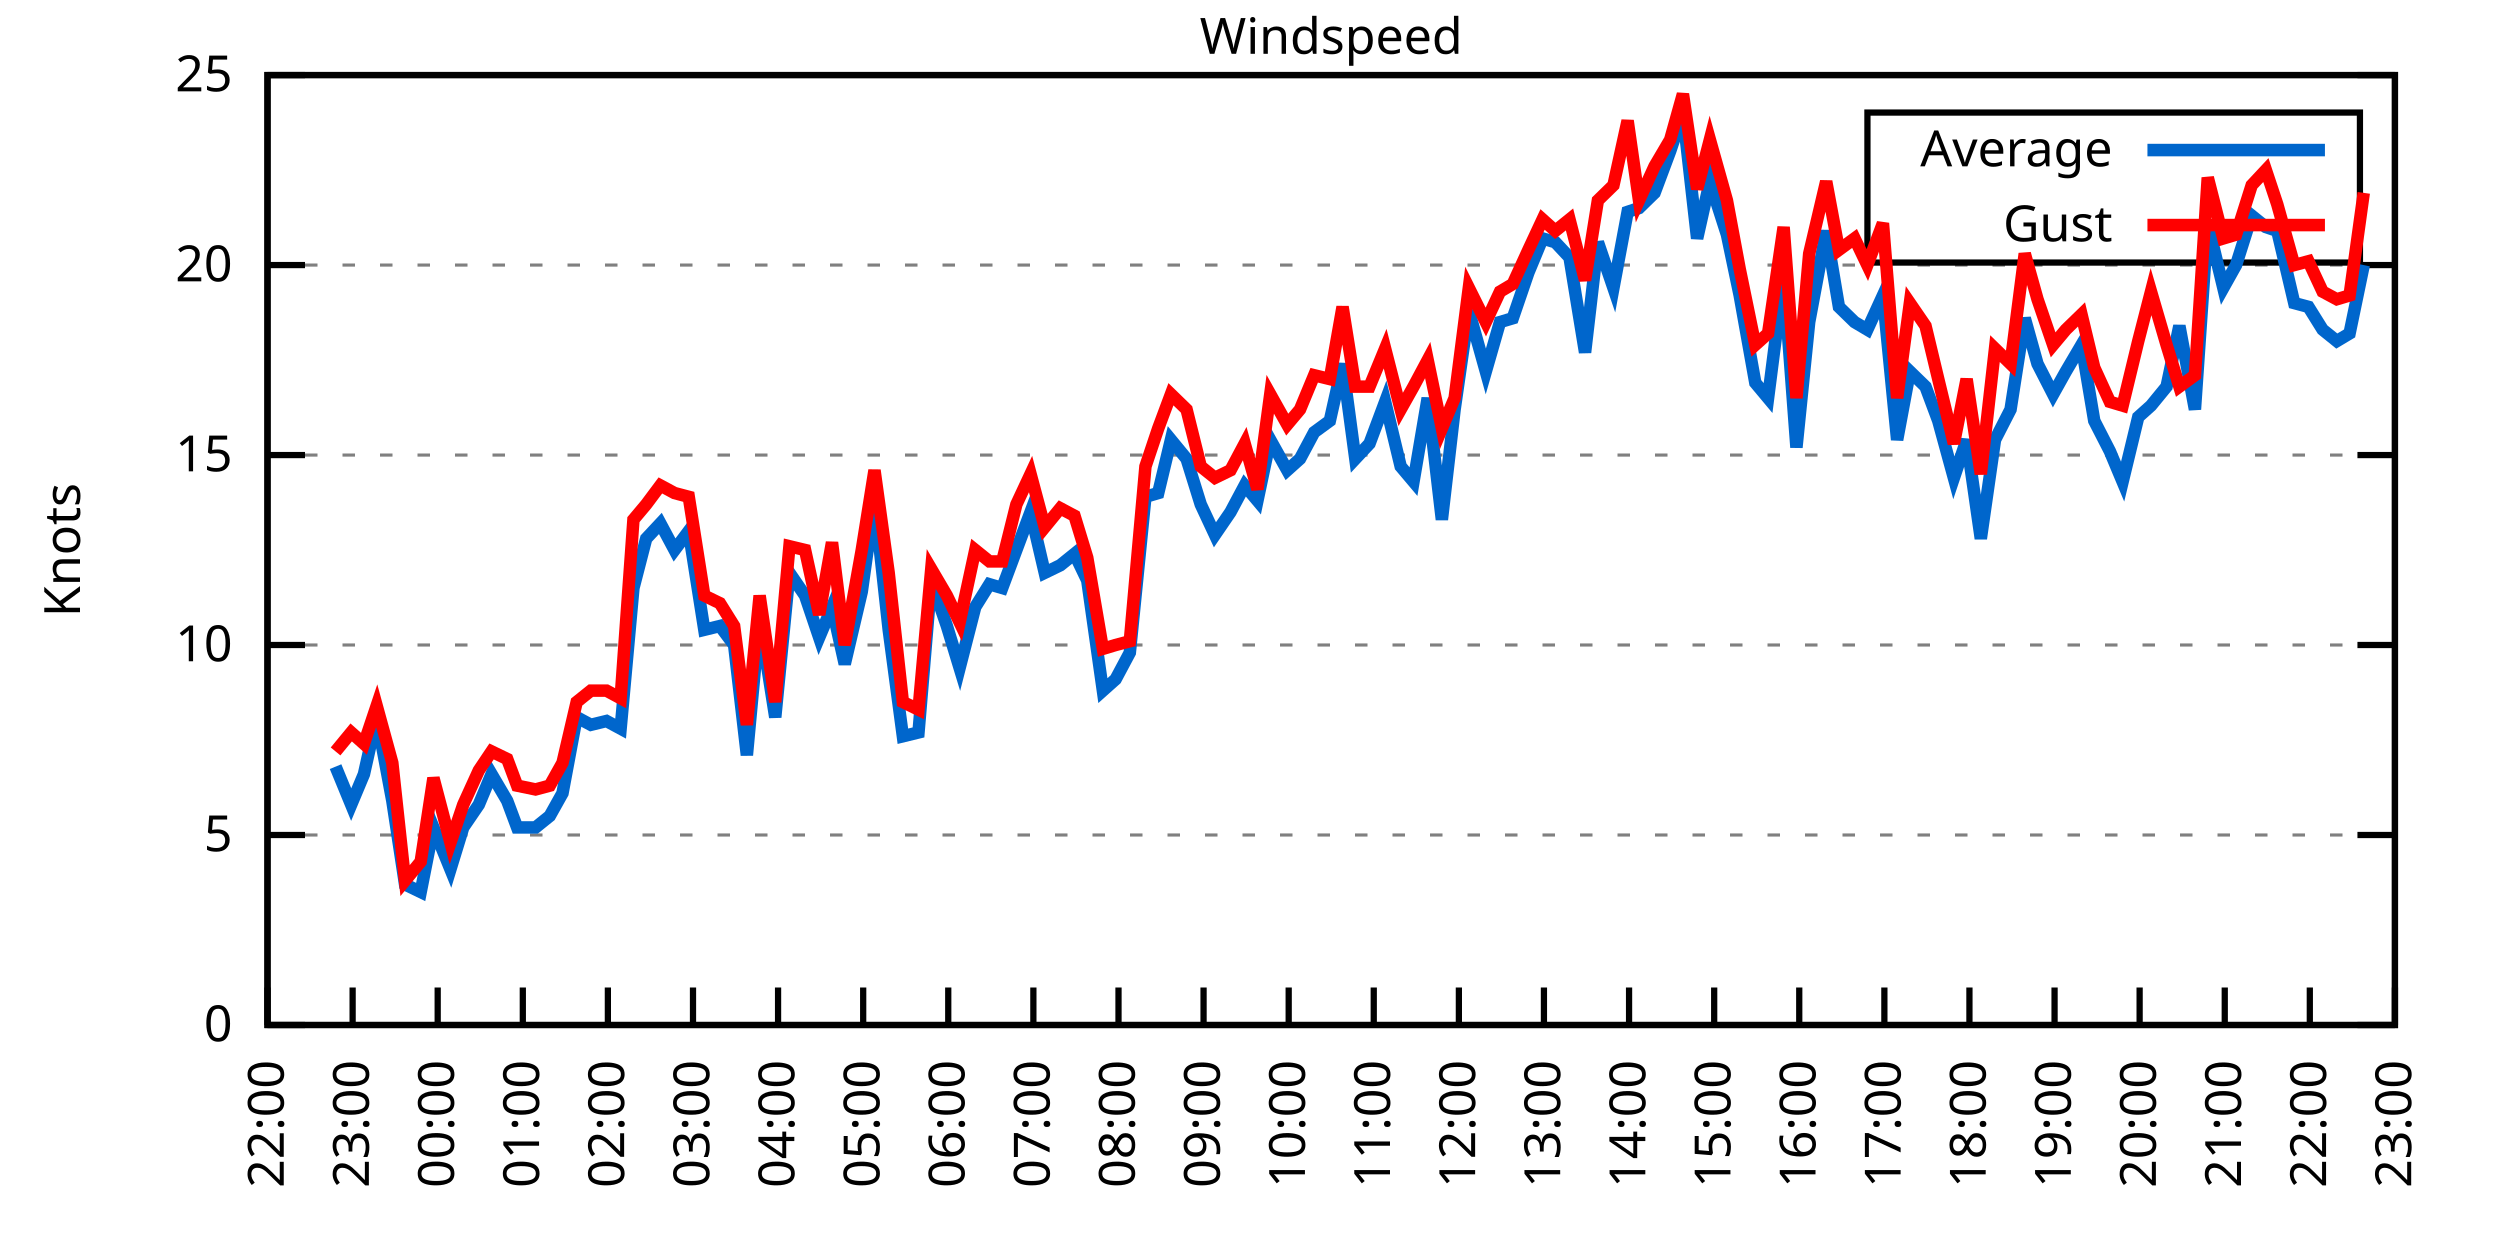
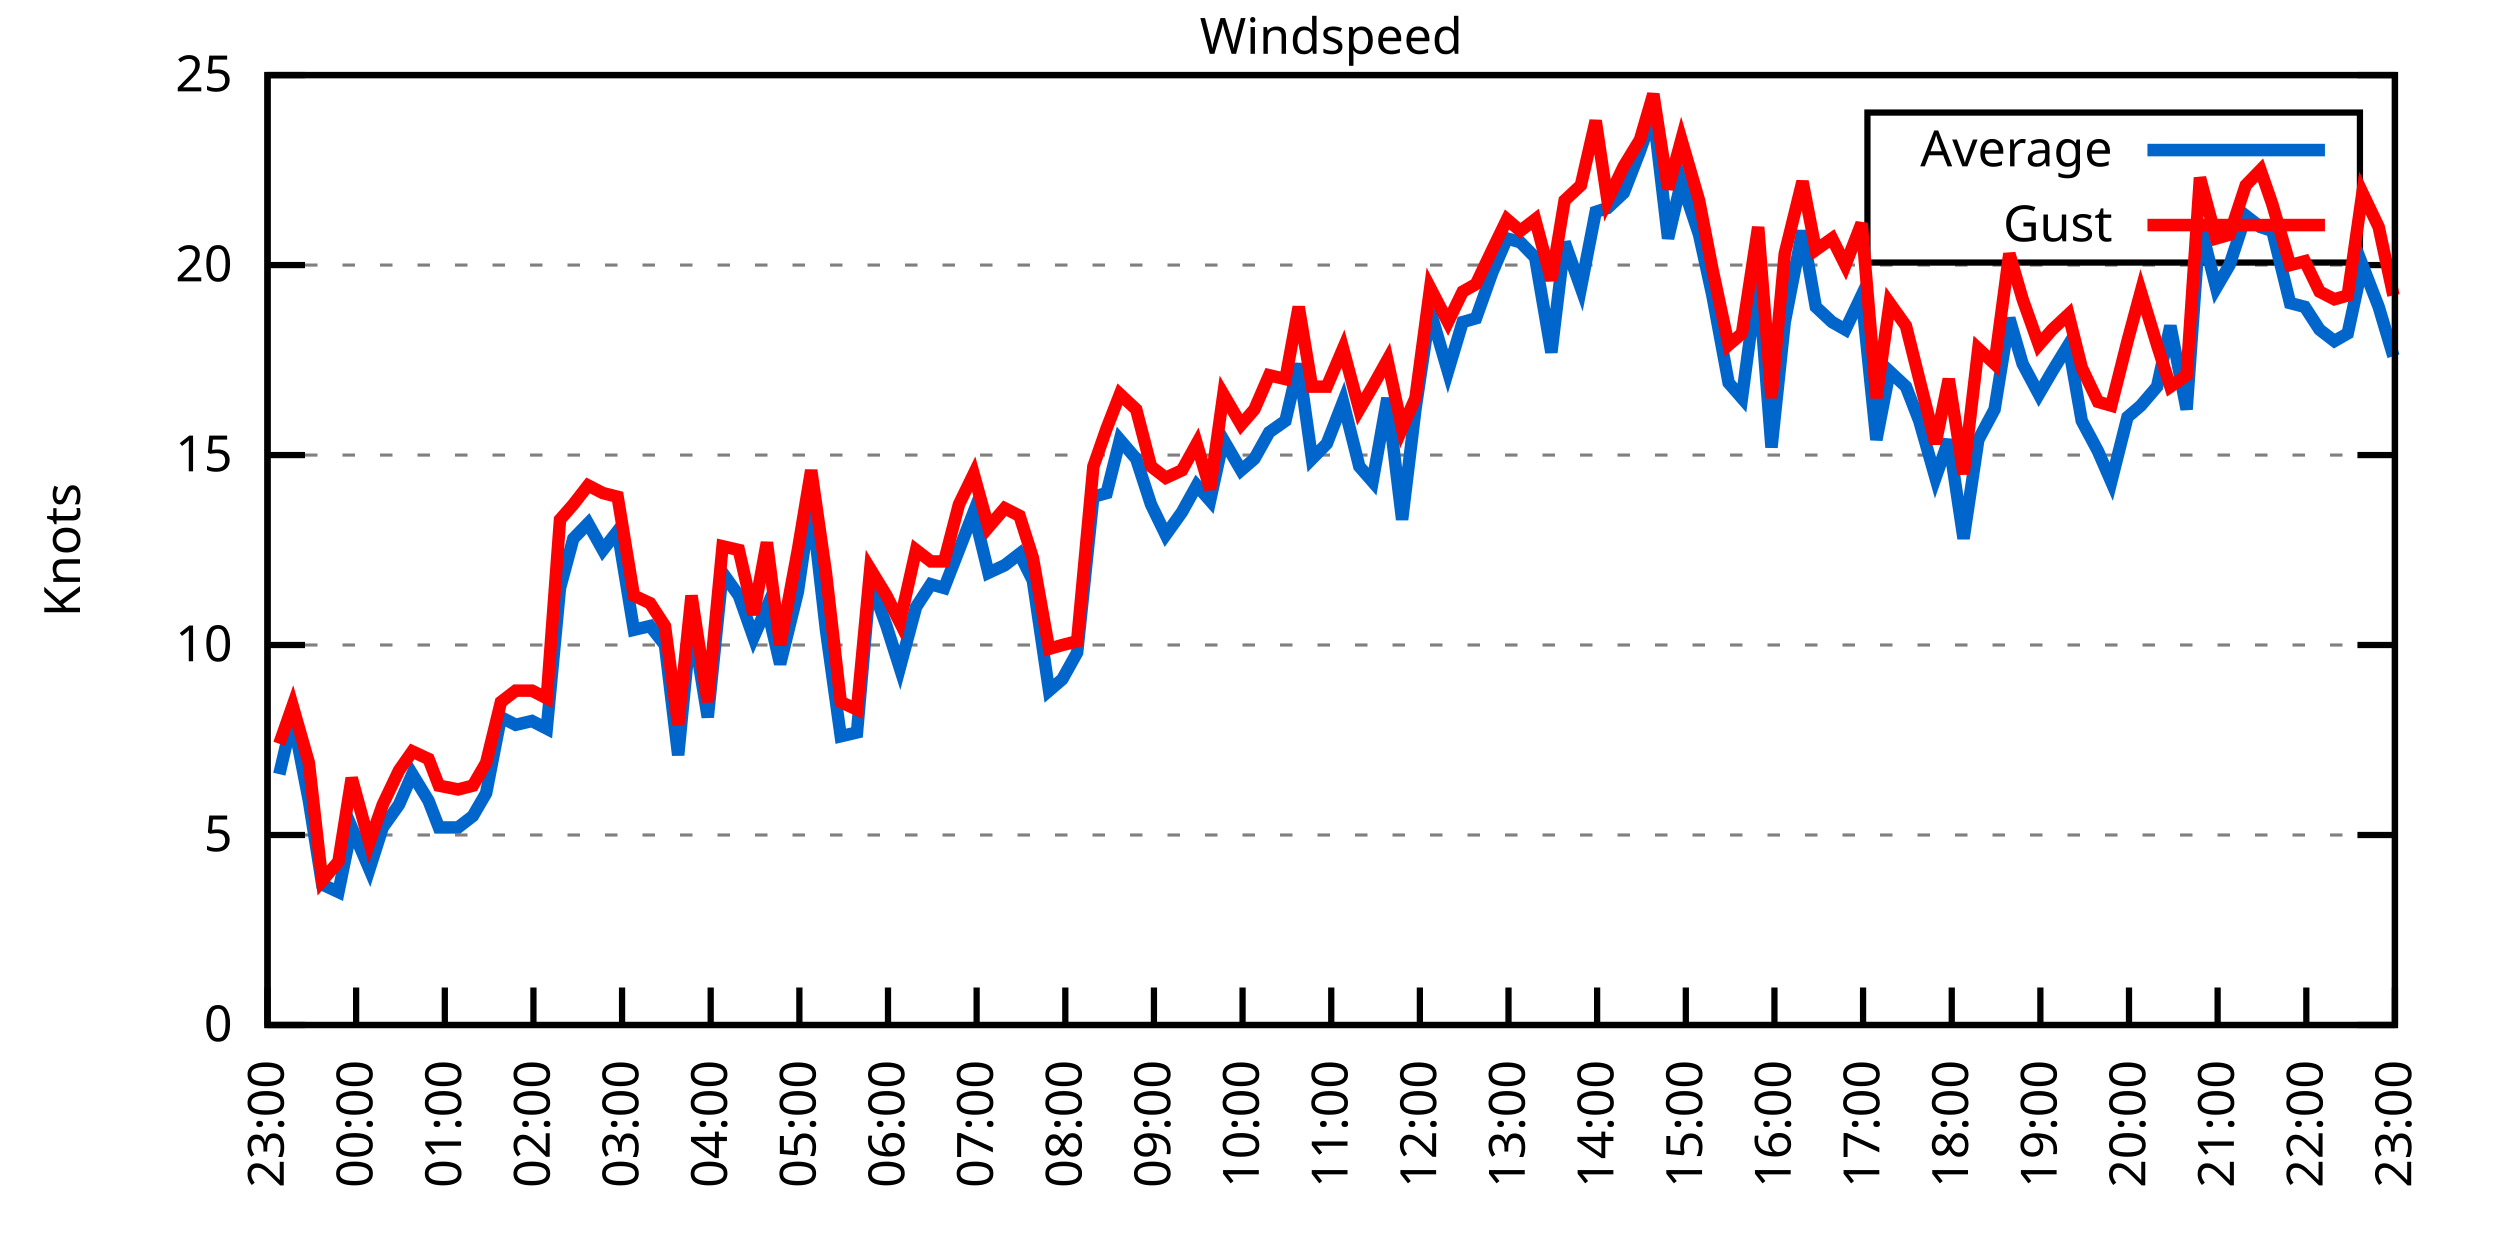
<svg xmlns="http://www.w3.org/2000/svg" xmlns:xlink="http://www.w3.org/1999/xlink" width="400" height="200" viewBox="0 0 400 200">
  <g id="gnuplot_canvas">
    <rect x="0" y="0" width="400" height="200" fill="none" />
    <defs>
      <circle id="gpDot" r="0.5" stroke-width="0.5" stroke="currentColor" />
      <path id="gpPt0" stroke-width="0.333" stroke="currentColor" d="M-1,0 h2 M0,-1 v2" />
      <path id="gpPt1" stroke-width="0.333" stroke="currentColor" d="M-1,-1 L1,1 M1,-1 L-1,1" />
      <path id="gpPt2" stroke-width="0.333" stroke="currentColor" d="M-1,0 L1,0 M0,-1 L0,1 M-1,-1 L1,1 M-1,1 L1,-1" />
      <rect id="gpPt3" stroke-width="0.333" stroke="currentColor" x="-1" y="-1" width="2" height="2" />
      <rect id="gpPt4" stroke-width="0.333" stroke="currentColor" fill="currentColor" x="-1" y="-1" width="2" height="2" />
      <circle id="gpPt5" stroke-width="0.333" stroke="currentColor" cx="0" cy="0" r="1" />
      <use xlink:href="#gpPt5" id="gpPt6" fill="currentColor" stroke="none" />
      <path id="gpPt7" stroke-width="0.333" stroke="currentColor" d="M0,-1.33 L-1.33,0.67 L1.33,0.67 z" />
      <use xlink:href="#gpPt7" id="gpPt8" fill="currentColor" stroke="none" />
      <use xlink:href="#gpPt7" id="gpPt9" stroke="currentColor" transform="rotate(180)" />
      <use xlink:href="#gpPt9" id="gpPt10" fill="currentColor" stroke="none" />
      <use xlink:href="#gpPt3" id="gpPt11" stroke="currentColor" transform="rotate(45)" />
      <use xlink:href="#gpPt11" id="gpPt12" fill="currentColor" stroke="none" />
      <path id="gpPt13" stroke-width="0.333" stroke="currentColor" d="M0,1.330 L1.265,0.411 L0.782,-1.067 L-0.782,-1.076 L-1.265,0.411 z" />
      <use xlink:href="#gpPt13" id="gpPt14" fill="currentColor" stroke="none" />
      <filter id="textbox" filterUnits="objectBoundingBox" x="0" y="0" height="1" width="1">
        <feFlood flood-color="white" flood-opacity="1" result="bgnd" />
        <feComposite in="SourceGraphic" in2="bgnd" operator="atop" />
      </filter>
      <filter id="greybox" filterUnits="objectBoundingBox" x="0" y="0" height="1" width="1">
        <feFlood flood-color="lightgrey" flood-opacity="1" result="grey" />
        <feComposite in="SourceGraphic" in2="grey" operator="atop" />
      </filter>
    </defs>
    <g fill="none" color="white" stroke="currentColor" stroke-width="1.00" stroke-linecap="butt" stroke-linejoin="miter">
</g>
    <g fill="none" color="black" stroke="currentColor" stroke-width="1.00" stroke-linecap="butt" stroke-linejoin="miter">
      <g stroke="none" shape-rendering="crispEdges">
        <polygon fill="rgb(255, 255, 255)" points="42.80,164.00 383.18,164.00 383.18,12.02 42.80,12.02 " />
      </g>
    </g>
    <g fill="none" color="black" stroke="currentColor" stroke-width="1.00" stroke-linecap="butt" stroke-linejoin="miter">
</g>
    <g fill="none" color="black" stroke="black" stroke-width="0.50" stroke-linecap="butt" stroke-linejoin="miter">
</g>
    <g fill="none" color="gray" stroke="currentColor" stroke-width="0.50" stroke-linecap="butt" stroke-linejoin="miter">
      <path stroke="gray" stroke-dasharray="2,4" class="gridline" d="M42.80,164.00 L383.19,164.00  " />
    </g>
    <g fill="none" color="gray" stroke="gray" stroke-width="1.00" stroke-linecap="butt" stroke-linejoin="miter">
</g>
    <g fill="none" color="black" stroke="currentColor" stroke-width="1.00" stroke-linecap="butt" stroke-linejoin="miter">
      <path stroke="black" d="M42.80,164.00 L48.80,164.00 M383.19,164.00 L377.19,164.00  " />
      <g transform="translate(37.20,166.60)" stroke="none" fill="black" font-family="Sans" font-size="8.00" text-anchor="end">
        <text>
          <tspan font-family="Sans"> 0</tspan>
        </text>
      </g>
    </g>
    <g fill="none" color="black" stroke="currentColor" stroke-width="1.00" stroke-linecap="butt" stroke-linejoin="miter">
</g>
    <g fill="none" color="black" stroke="black" stroke-width="0.50" stroke-linecap="butt" stroke-linejoin="miter">
</g>
    <g fill="none" color="gray" stroke="currentColor" stroke-width="0.50" stroke-linecap="butt" stroke-linejoin="miter">
      <path stroke="gray" stroke-dasharray="2,4" class="gridline" d="M42.80,133.60 L383.19,133.60  " />
    </g>
    <g fill="none" color="gray" stroke="gray" stroke-width="1.00" stroke-linecap="butt" stroke-linejoin="miter">
</g>
    <g fill="none" color="black" stroke="currentColor" stroke-width="1.00" stroke-linecap="butt" stroke-linejoin="miter">
      <path stroke="black" d="M42.80,133.60 L48.80,133.60 M383.19,133.60 L377.19,133.60  " />
      <g transform="translate(37.20,136.20)" stroke="none" fill="black" font-family="Sans" font-size="8.00" text-anchor="end">
        <text>
          <tspan font-family="Sans"> 5</tspan>
        </text>
      </g>
    </g>
    <g fill="none" color="black" stroke="currentColor" stroke-width="1.00" stroke-linecap="butt" stroke-linejoin="miter">
</g>
    <g fill="none" color="black" stroke="black" stroke-width="0.50" stroke-linecap="butt" stroke-linejoin="miter">
</g>
    <g fill="none" color="gray" stroke="currentColor" stroke-width="0.50" stroke-linecap="butt" stroke-linejoin="miter">
      <path stroke="gray" stroke-dasharray="2,4" class="gridline" d="M42.80,103.20 L383.19,103.20  " />
    </g>
    <g fill="none" color="gray" stroke="gray" stroke-width="1.00" stroke-linecap="butt" stroke-linejoin="miter">
</g>
    <g fill="none" color="black" stroke="currentColor" stroke-width="1.00" stroke-linecap="butt" stroke-linejoin="miter">
      <path stroke="black" d="M42.80,103.20 L48.80,103.20 M383.19,103.20 L377.19,103.20  " />
      <g transform="translate(37.20,105.80)" stroke="none" fill="black" font-family="Sans" font-size="8.00" text-anchor="end">
        <text>
          <tspan font-family="Sans"> 10</tspan>
        </text>
      </g>
    </g>
    <g fill="none" color="black" stroke="currentColor" stroke-width="1.00" stroke-linecap="butt" stroke-linejoin="miter">
</g>
    <g fill="none" color="black" stroke="black" stroke-width="0.50" stroke-linecap="butt" stroke-linejoin="miter">
</g>
    <g fill="none" color="gray" stroke="currentColor" stroke-width="0.50" stroke-linecap="butt" stroke-linejoin="miter">
      <path stroke="gray" stroke-dasharray="2,4" class="gridline" d="M42.80,72.81 L383.19,72.81  " />
    </g>
    <g fill="none" color="gray" stroke="gray" stroke-width="1.00" stroke-linecap="butt" stroke-linejoin="miter">
</g>
    <g fill="none" color="black" stroke="currentColor" stroke-width="1.00" stroke-linecap="butt" stroke-linejoin="miter">
      <path stroke="black" d="M42.80,72.81 L48.80,72.81 M383.19,72.81 L377.19,72.81  " />
      <g transform="translate(37.20,75.41)" stroke="none" fill="black" font-family="Sans" font-size="8.00" text-anchor="end">
        <text>
          <tspan font-family="Sans"> 15</tspan>
        </text>
      </g>
    </g>
    <g fill="none" color="black" stroke="currentColor" stroke-width="1.00" stroke-linecap="butt" stroke-linejoin="miter">
</g>
    <g fill="none" color="black" stroke="black" stroke-width="0.50" stroke-linecap="butt" stroke-linejoin="miter">
</g>
    <g fill="none" color="gray" stroke="currentColor" stroke-width="0.50" stroke-linecap="butt" stroke-linejoin="miter">
      <path stroke="gray" stroke-dasharray="2,4" class="gridline" d="M42.80,42.41 L383.19,42.41  " />
    </g>
    <g fill="none" color="gray" stroke="gray" stroke-width="1.00" stroke-linecap="butt" stroke-linejoin="miter">
</g>
    <g fill="none" color="black" stroke="currentColor" stroke-width="1.00" stroke-linecap="butt" stroke-linejoin="miter">
      <path stroke="black" d="M42.80,42.41 L48.80,42.41 M383.19,42.41 L377.19,42.41  " />
      <g transform="translate(37.20,45.01)" stroke="none" fill="black" font-family="Sans" font-size="8.00" text-anchor="end">
        <text>
          <tspan font-family="Sans"> 20</tspan>
        </text>
      </g>
    </g>
    <g fill="none" color="black" stroke="currentColor" stroke-width="1.00" stroke-linecap="butt" stroke-linejoin="miter">
</g>
    <g fill="none" color="black" stroke="black" stroke-width="0.50" stroke-linecap="butt" stroke-linejoin="miter">
</g>
    <g fill="none" color="gray" stroke="currentColor" stroke-width="0.50" stroke-linecap="butt" stroke-linejoin="miter">
      <path stroke="gray" stroke-dasharray="2,4" class="gridline" d="M42.80,12.01 L383.19,12.01  " />
    </g>
    <g fill="none" color="gray" stroke="gray" stroke-width="1.00" stroke-linecap="butt" stroke-linejoin="miter">
</g>
    <g fill="none" color="black" stroke="currentColor" stroke-width="1.00" stroke-linecap="butt" stroke-linejoin="miter">
      <path stroke="black" d="M42.80,12.01 L48.80,12.01 M383.19,12.01 L377.19,12.01  " />
      <g transform="translate(37.20,14.61)" stroke="none" fill="black" font-family="Sans" font-size="8.00" text-anchor="end">
        <text>
          <tspan font-family="Sans"> 25</tspan>
        </text>
      </g>
    </g>
    <g fill="none" color="black" stroke="currentColor" stroke-width="1.00" stroke-linecap="butt" stroke-linejoin="miter">
      <path stroke="black" d="M42.80,164.00 L42.80,158.00  " />
      <g transform="translate(45.40,169.60) rotate(270.00)" stroke="none" fill="black" font-family="Sans" font-size="8.00" text-anchor="end">
        <text>
-           <tspan font-family="Sans">22:00</tspan>
-         </text>
-       </g>
-     </g>
-     <g fill="none" color="black" stroke="currentColor" stroke-width="1.00" stroke-linecap="butt" stroke-linejoin="miter">
-       <path stroke="black" d="M56.42,164.00 L56.42,158.00  " />
-       <g transform="translate(59.02,169.60) rotate(270.00)" stroke="none" fill="black" font-family="Sans" font-size="8.00" text-anchor="end">
-         <text>
          <tspan font-family="Sans">23:00</tspan>
        </text>
      </g>
    </g>
    <g fill="none" color="black" stroke="currentColor" stroke-width="1.00" stroke-linecap="butt" stroke-linejoin="miter">
-       <path stroke="black" d="M70.03,164.00 L70.03,158.00  " />
-       <g transform="translate(72.63,169.60) rotate(270.00)" stroke="none" fill="black" font-family="Sans" font-size="8.00" text-anchor="end">
+       <path stroke="black" d="M56.98,164.00 L56.98,158.00  " />
+       <g transform="translate(59.58,169.60) rotate(270.00)" stroke="none" fill="black" font-family="Sans" font-size="8.00" text-anchor="end">
        <text>
          <tspan font-family="Sans">00:00</tspan>
        </text>
      </g>
    </g>
    <g fill="none" color="black" stroke="currentColor" stroke-width="1.00" stroke-linecap="butt" stroke-linejoin="miter">
-       <path stroke="black" d="M83.65,164.00 L83.65,158.00  " />
-       <g transform="translate(86.25,169.60) rotate(270.00)" stroke="none" fill="black" font-family="Sans" font-size="8.00" text-anchor="end">
+       <path stroke="black" d="M71.17,164.00 L71.17,158.00  " />
+       <g transform="translate(73.77,169.60) rotate(270.00)" stroke="none" fill="black" font-family="Sans" font-size="8.00" text-anchor="end">
        <text>
          <tspan font-family="Sans">01:00</tspan>
        </text>
      </g>
    </g>
    <g fill="none" color="black" stroke="currentColor" stroke-width="1.00" stroke-linecap="butt" stroke-linejoin="miter">
-       <path stroke="black" d="M97.26,164.00 L97.26,158.00  " />
-       <g transform="translate(99.86,169.60) rotate(270.00)" stroke="none" fill="black" font-family="Sans" font-size="8.00" text-anchor="end">
+       <path stroke="black" d="M85.35,164.00 L85.35,158.00  " />
+       <g transform="translate(87.95,169.60) rotate(270.00)" stroke="none" fill="black" font-family="Sans" font-size="8.00" text-anchor="end">
        <text>
          <tspan font-family="Sans">02:00</tspan>
        </text>
      </g>
    </g>
    <g fill="none" color="black" stroke="currentColor" stroke-width="1.00" stroke-linecap="butt" stroke-linejoin="miter">
-       <path stroke="black" d="M110.88,164.00 L110.88,158.00  " />
-       <g transform="translate(113.48,169.60) rotate(270.00)" stroke="none" fill="black" font-family="Sans" font-size="8.00" text-anchor="end">
+       <path stroke="black" d="M99.53,164.00 L99.53,158.00  " />
+       <g transform="translate(102.13,169.60) rotate(270.00)" stroke="none" fill="black" font-family="Sans" font-size="8.00" text-anchor="end">
        <text>
          <tspan font-family="Sans">03:00</tspan>
        </text>
      </g>
    </g>
    <g fill="none" color="black" stroke="currentColor" stroke-width="1.00" stroke-linecap="butt" stroke-linejoin="miter">
-       <path stroke="black" d="M124.49,164.00 L124.49,158.00  " />
-       <g transform="translate(127.09,169.60) rotate(270.00)" stroke="none" fill="black" font-family="Sans" font-size="8.00" text-anchor="end">
+       <path stroke="black" d="M113.71,164.00 L113.71,158.00  " />
+       <g transform="translate(116.31,169.60) rotate(270.00)" stroke="none" fill="black" font-family="Sans" font-size="8.00" text-anchor="end">
        <text>
          <tspan font-family="Sans">04:00</tspan>
        </text>
      </g>
    </g>
    <g fill="none" color="black" stroke="currentColor" stroke-width="1.00" stroke-linecap="butt" stroke-linejoin="miter">
-       <path stroke="black" d="M138.11,164.00 L138.11,158.00  " />
-       <g transform="translate(140.71,169.60) rotate(270.00)" stroke="none" fill="black" font-family="Sans" font-size="8.00" text-anchor="end">
+       <path stroke="black" d="M127.90,164.00 L127.90,158.00  " />
+       <g transform="translate(130.50,169.60) rotate(270.00)" stroke="none" fill="black" font-family="Sans" font-size="8.00" text-anchor="end">
        <text>
          <tspan font-family="Sans">05:00</tspan>
        </text>
      </g>
    </g>
    <g fill="none" color="black" stroke="currentColor" stroke-width="1.00" stroke-linecap="butt" stroke-linejoin="miter">
-       <path stroke="black" d="M151.72,164.00 L151.72,158.00  " />
-       <g transform="translate(154.32,169.60) rotate(270.00)" stroke="none" fill="black" font-family="Sans" font-size="8.00" text-anchor="end">
+       <path stroke="black" d="M142.08,164.00 L142.08,158.00  " />
+       <g transform="translate(144.68,169.60) rotate(270.00)" stroke="none" fill="black" font-family="Sans" font-size="8.00" text-anchor="end">
        <text>
          <tspan font-family="Sans">06:00</tspan>
        </text>
      </g>
    </g>
    <g fill="none" color="black" stroke="currentColor" stroke-width="1.00" stroke-linecap="butt" stroke-linejoin="miter">
-       <path stroke="black" d="M165.34,164.00 L165.34,158.00  " />
-       <g transform="translate(167.94,169.60) rotate(270.00)" stroke="none" fill="black" font-family="Sans" font-size="8.00" text-anchor="end">
+       <path stroke="black" d="M156.26,164.00 L156.26,158.00  " />
+       <g transform="translate(158.86,169.60) rotate(270.00)" stroke="none" fill="black" font-family="Sans" font-size="8.00" text-anchor="end">
        <text>
          <tspan font-family="Sans">07:00</tspan>
        </text>
      </g>
    </g>
    <g fill="none" color="black" stroke="currentColor" stroke-width="1.00" stroke-linecap="butt" stroke-linejoin="miter">
-       <path stroke="black" d="M178.96,164.00 L178.96,158.00  " />
-       <g transform="translate(181.56,169.60) rotate(270.00)" stroke="none" fill="black" font-family="Sans" font-size="8.00" text-anchor="end">
+       <path stroke="black" d="M170.45,164.00 L170.45,158.00  " />
+       <g transform="translate(173.05,169.60) rotate(270.00)" stroke="none" fill="black" font-family="Sans" font-size="8.00" text-anchor="end">
        <text>
          <tspan font-family="Sans">08:00</tspan>
        </text>
      </g>
    </g>
    <g fill="none" color="black" stroke="currentColor" stroke-width="1.00" stroke-linecap="butt" stroke-linejoin="miter">
-       <path stroke="black" d="M192.57,164.00 L192.57,158.00  " />
-       <g transform="translate(195.17,169.60) rotate(270.00)" stroke="none" fill="black" font-family="Sans" font-size="8.00" text-anchor="end">
+       <path stroke="black" d="M184.63,164.00 L184.63,158.00  " />
+       <g transform="translate(187.23,169.60) rotate(270.00)" stroke="none" fill="black" font-family="Sans" font-size="8.00" text-anchor="end">
        <text>
          <tspan font-family="Sans">09:00</tspan>
        </text>
      </g>
    </g>
    <g fill="none" color="black" stroke="currentColor" stroke-width="1.00" stroke-linecap="butt" stroke-linejoin="miter">
-       <path stroke="black" d="M206.19,164.00 L206.19,158.00  " />
-       <g transform="translate(208.79,169.60) rotate(270.00)" stroke="none" fill="black" font-family="Sans" font-size="8.00" text-anchor="end">
+       <path stroke="black" d="M198.81,164.00 L198.81,158.00  " />
+       <g transform="translate(201.41,169.60) rotate(270.00)" stroke="none" fill="black" font-family="Sans" font-size="8.00" text-anchor="end">
        <text>
          <tspan font-family="Sans">10:00</tspan>
        </text>
      </g>
    </g>
    <g fill="none" color="black" stroke="currentColor" stroke-width="1.00" stroke-linecap="butt" stroke-linejoin="miter">
-       <path stroke="black" d="M219.80,164.00 L219.80,158.00  " />
-       <g transform="translate(222.40,169.60) rotate(270.00)" stroke="none" fill="black" font-family="Sans" font-size="8.00" text-anchor="end">
+       <path stroke="black" d="M213.00,164.00 L213.00,158.00  " />
+       <g transform="translate(215.60,169.60) rotate(270.00)" stroke="none" fill="black" font-family="Sans" font-size="8.00" text-anchor="end">
        <text>
          <tspan font-family="Sans">11:00</tspan>
        </text>
      </g>
    </g>
    <g fill="none" color="black" stroke="currentColor" stroke-width="1.00" stroke-linecap="butt" stroke-linejoin="miter">
-       <path stroke="black" d="M233.42,164.00 L233.42,158.00  " />
-       <g transform="translate(236.02,169.60) rotate(270.00)" stroke="none" fill="black" font-family="Sans" font-size="8.00" text-anchor="end">
+       <path stroke="black" d="M227.18,164.00 L227.18,158.00  " />
+       <g transform="translate(229.78,169.60) rotate(270.00)" stroke="none" fill="black" font-family="Sans" font-size="8.00" text-anchor="end">
        <text>
          <tspan font-family="Sans">12:00</tspan>
        </text>
      </g>
    </g>
    <g fill="none" color="black" stroke="currentColor" stroke-width="1.00" stroke-linecap="butt" stroke-linejoin="miter">
-       <path stroke="black" d="M247.03,164.00 L247.03,158.00  " />
-       <g transform="translate(249.63,169.60) rotate(270.00)" stroke="none" fill="black" font-family="Sans" font-size="8.00" text-anchor="end">
+       <path stroke="black" d="M241.36,164.00 L241.36,158.00  " />
+       <g transform="translate(243.96,169.60) rotate(270.00)" stroke="none" fill="black" font-family="Sans" font-size="8.00" text-anchor="end">
        <text>
          <tspan font-family="Sans">13:00</tspan>
        </text>
      </g>
    </g>
    <g fill="none" color="black" stroke="currentColor" stroke-width="1.00" stroke-linecap="butt" stroke-linejoin="miter">
-       <path stroke="black" d="M260.65,164.00 L260.65,158.00  " />
-       <g transform="translate(263.25,169.60) rotate(270.00)" stroke="none" fill="black" font-family="Sans" font-size="8.00" text-anchor="end">
+       <path stroke="black" d="M255.54,164.00 L255.54,158.00  " />
+       <g transform="translate(258.14,169.60) rotate(270.00)" stroke="none" fill="black" font-family="Sans" font-size="8.00" text-anchor="end">
        <text>
          <tspan font-family="Sans">14:00</tspan>
        </text>
      </g>
    </g>
    <g fill="none" color="black" stroke="currentColor" stroke-width="1.00" stroke-linecap="butt" stroke-linejoin="miter">
-       <path stroke="black" d="M274.27,164.00 L274.27,158.00  " />
-       <g transform="translate(276.87,169.60) rotate(270.00)" stroke="none" fill="black" font-family="Sans" font-size="8.00" text-anchor="end">
+       <path stroke="black" d="M269.73,164.00 L269.73,158.00  " />
+       <g transform="translate(272.33,169.60) rotate(270.00)" stroke="none" fill="black" font-family="Sans" font-size="8.00" text-anchor="end">
        <text>
          <tspan font-family="Sans">15:00</tspan>
        </text>
      </g>
    </g>
    <g fill="none" color="black" stroke="currentColor" stroke-width="1.00" stroke-linecap="butt" stroke-linejoin="miter">
-       <path stroke="black" d="M287.88,164.00 L287.88,158.00  " />
-       <g transform="translate(290.48,169.60) rotate(270.00)" stroke="none" fill="black" font-family="Sans" font-size="8.00" text-anchor="end">
+       <path stroke="black" d="M283.91,164.00 L283.91,158.00  " />
+       <g transform="translate(286.51,169.60) rotate(270.00)" stroke="none" fill="black" font-family="Sans" font-size="8.00" text-anchor="end">
        <text>
          <tspan font-family="Sans">16:00</tspan>
        </text>
      </g>
    </g>
    <g fill="none" color="black" stroke="currentColor" stroke-width="1.00" stroke-linecap="butt" stroke-linejoin="miter">
-       <path stroke="black" d="M301.50,164.00 L301.50,158.00  " />
-       <g transform="translate(304.10,169.60) rotate(270.00)" stroke="none" fill="black" font-family="Sans" font-size="8.00" text-anchor="end">
+       <path stroke="black" d="M298.09,164.00 L298.09,158.00  " />
+       <g transform="translate(300.69,169.60) rotate(270.00)" stroke="none" fill="black" font-family="Sans" font-size="8.00" text-anchor="end">
        <text>
          <tspan font-family="Sans">17:00</tspan>
        </text>
      </g>
    </g>
    <g fill="none" color="black" stroke="currentColor" stroke-width="1.00" stroke-linecap="butt" stroke-linejoin="miter">
-       <path stroke="black" d="M315.11,164.00 L315.11,158.00  " />
-       <g transform="translate(317.71,169.60) rotate(270.00)" stroke="none" fill="black" font-family="Sans" font-size="8.00" text-anchor="end">
+       <path stroke="black" d="M312.28,164.00 L312.28,158.00  " />
+       <g transform="translate(314.88,169.60) rotate(270.00)" stroke="none" fill="black" font-family="Sans" font-size="8.00" text-anchor="end">
        <text>
          <tspan font-family="Sans">18:00</tspan>
        </text>
      </g>
    </g>
    <g fill="none" color="black" stroke="currentColor" stroke-width="1.00" stroke-linecap="butt" stroke-linejoin="miter">
-       <path stroke="black" d="M328.73,164.00 L328.73,158.00  " />
-       <g transform="translate(331.33,169.60) rotate(270.00)" stroke="none" fill="black" font-family="Sans" font-size="8.00" text-anchor="end">
+       <path stroke="black" d="M326.46,164.00 L326.46,158.00  " />
+       <g transform="translate(329.06,169.60) rotate(270.00)" stroke="none" fill="black" font-family="Sans" font-size="8.00" text-anchor="end">
        <text>
          <tspan font-family="Sans">19:00</tspan>
        </text>
      </g>
    </g>
    <g fill="none" color="black" stroke="currentColor" stroke-width="1.00" stroke-linecap="butt" stroke-linejoin="miter">
-       <path stroke="black" d="M342.34,164.00 L342.34,158.00  " />
-       <g transform="translate(344.94,169.60) rotate(270.00)" stroke="none" fill="black" font-family="Sans" font-size="8.00" text-anchor="end">
+       <path stroke="black" d="M340.64,164.00 L340.64,158.00  " />
+       <g transform="translate(343.24,169.60) rotate(270.00)" stroke="none" fill="black" font-family="Sans" font-size="8.00" text-anchor="end">
        <text>
          <tspan font-family="Sans">20:00</tspan>
        </text>
      </g>
    </g>
    <g fill="none" color="black" stroke="currentColor" stroke-width="1.00" stroke-linecap="butt" stroke-linejoin="miter">
-       <path stroke="black" d="M355.96,164.00 L355.96,158.00  " />
-       <g transform="translate(358.56,169.60) rotate(270.00)" stroke="none" fill="black" font-family="Sans" font-size="8.00" text-anchor="end">
+       <path stroke="black" d="M354.82,164.00 L354.82,158.00  " />
+       <g transform="translate(357.42,169.60) rotate(270.00)" stroke="none" fill="black" font-family="Sans" font-size="8.00" text-anchor="end">
        <text>
          <tspan font-family="Sans">21:00</tspan>
        </text>
      </g>
    </g>
    <g fill="none" color="black" stroke="currentColor" stroke-width="1.00" stroke-linecap="butt" stroke-linejoin="miter">
-       <path stroke="black" d="M369.57,164.00 L369.57,158.00  " />
-       <g transform="translate(372.17,169.60) rotate(270.00)" stroke="none" fill="black" font-family="Sans" font-size="8.00" text-anchor="end">
+       <path stroke="black" d="M369.01,164.00 L369.01,158.00  " />
+       <g transform="translate(371.61,169.60) rotate(270.00)" stroke="none" fill="black" font-family="Sans" font-size="8.00" text-anchor="end">
        <text>
          <tspan font-family="Sans">22:00</tspan>
        </text>
      </g>
    </g>
    <g fill="none" color="black" stroke="currentColor" stroke-width="1.00" stroke-linecap="butt" stroke-linejoin="miter">
      <path stroke="black" d="M383.19,164.00 L383.19,158.00  " />
      <g transform="translate(385.79,169.60) rotate(270.00)" stroke="none" fill="black" font-family="Sans" font-size="8.00" text-anchor="end">
        <text>
          <tspan font-family="Sans">23:00</tspan>
        </text>
      </g>
    </g>
    <g fill="none" color="black" stroke="currentColor" stroke-width="1.00" stroke-linecap="butt" stroke-linejoin="miter">
</g>
    <g fill="none" color="black" stroke="currentColor" stroke-width="1.00" stroke-linecap="butt" stroke-linejoin="miter">
      <path stroke="black" d="M42.80,12.01 L42.80,164.00 L383.19,164.00 L383.19,12.01 L42.80,12.01 Z  " />
    </g>
    <g fill="none" color="black" stroke="currentColor" stroke-width="1.00" stroke-linecap="butt" stroke-linejoin="miter">
</g>
    <g fill="none" color="black" stroke="currentColor" stroke-width="1.00" stroke-linecap="butt" stroke-linejoin="miter">
      <path stroke="black" d="M298.79,42.01 L298.79,18.01 L377.59,18.01 L377.59,42.01 L298.79,42.01 Z  " />
    </g>
    <g id="Windspeed_plot_1">
      <g fill="none" color="white" stroke="black" stroke-width="2.00" stroke-linecap="butt" stroke-linejoin="miter">
</g>
      <g fill="none" color="black" stroke="currentColor" stroke-width="2.00" stroke-linecap="butt" stroke-linejoin="miter">
        <g transform="translate(337.99,26.61)" stroke="none" fill="black" font-family="Sans" font-size="8.00" text-anchor="end">
          <text>
            <tspan font-family="Sans">Average</tspan>
          </text>
        </g>
      </g>
      <g fill="none" color="black" stroke="currentColor" stroke-width="2.00" stroke-linecap="butt" stroke-linejoin="miter">
-         <path stroke="rgb(  0, 102, 204)" d="M343.59,24.01 L371.99,24.01 M53.69,122.66 L56.19,128.74 L58.23,123.87 L60.27,114.76 L62.77,128.13 L64.81,141.51   L67.31,142.72 L69.35,132.39 L72.07,139.07 L74.12,132.39 L76.61,128.74 L78.65,123.87 L81.15,128.13 L82.74,132.39   L85.69,132.39 L87.96,130.56 L90.00,126.91 L92.27,114.76 L94.54,115.97 L97.04,115.36 L99.30,116.58 L101.35,94.08   L103.39,86.18 L105.66,83.75 L107.93,88.00 L110.20,84.97 L112.69,100.77 L115.19,100.16 L117.46,103.20 L119.50,120.83   L121.54,98.95 L124.04,114.76 L126.31,91.65 L128.81,95.30 L131.07,101.99 L133.12,97.12 L135.16,106.24 L137.88,94.69   L139.92,80.10 L142.19,100.77 L144.46,117.80 L146.96,117.19 L149.00,92.87 L151.50,100.16 L153.54,106.85 L156.04,97.12   L158.31,93.48 L160.35,94.08 L162.62,88.00 L164.89,81.93 L167.16,91.65 L169.65,90.44 L171.92,88.61 L173.96,92.87   L176.46,110.50 L178.50,108.68 L180.77,104.42 L183.27,79.49 L185.31,78.89 L187.35,70.37 L189.85,73.41 L192.12,80.71   L194.39,85.57 L196.88,81.93 L199.15,77.67 L201.19,80.10 L203.24,70.37 L205.96,75.24 L208.00,73.41 L210.27,69.16   L212.77,67.33 L214.81,58.21 L216.85,73.41 L219.12,70.98 L221.62,64.29 L224.11,74.63 L226.16,77.06 L228.43,63.69   L230.70,83.14 L232.74,65.51 L235.01,49.70 L237.73,59.43 L240.00,51.53 L242.04,50.92 L244.54,43.62 L246.81,38.15   L248.85,38.76 L251.12,41.19 L253.61,56.39 L255.66,38.76 L258.15,46.06 L260.42,33.90 L262.24,33.29 L264.73,30.86   L267.23,24.17 L269.27,18.09 L271.54,38.15 L273.58,29.03 L276.31,37.54 L278.35,47.27 L280.85,61.25 L282.89,63.69   L285.38,44.23 L287.43,71.59 L289.47,51.53 L292.19,36.94 L294.23,49.10 L296.73,51.53 L298.77,52.74 L301.27,47.27   L303.54,70.37 L305.58,59.43 L308.08,61.86 L310.12,67.33 L312.62,76.45 L314.66,70.37 L316.93,86.18 L319.20,70.37   L321.69,65.51 L323.96,50.92 L326.00,58.21 L328.50,63.08 L330.54,59.43 L333.04,55.18 L335.08,67.33 L337.58,72.20   L339.62,77.06 L342.12,66.73 L344.16,64.90 L346.65,61.86 L348.70,52.14 L351.19,65.51 L353.24,35.72 L355.73,46.06   L357.77,42.41 L360.27,34.50 L362.54,36.33 L364.36,36.94 L367.08,48.49 L369.35,49.10 L371.62,52.74 L373.89,54.57   L375.93,53.35 L378.20,42.41  " />
+         <path stroke="rgb(  0, 102, 204)" d="M343.59,24.01 L371.99,24.01 M44.69,123.87 L46.82,114.76 L49.42,128.13 L51.55,141.51 L54.15,142.72 L56.27,132.39   L59.11,139.07 L61.24,132.39 L63.84,128.74 L65.97,123.87 L68.57,128.13 L70.22,132.39 L73.29,132.39 L75.66,130.56   L77.78,126.91 L80.15,114.76 L82.51,115.97 L85.11,115.36 L87.48,116.58 L89.60,94.08 L91.73,86.18 L94.09,83.75   L96.46,88.00 L98.82,84.97 L101.42,100.77 L104.02,100.16 L106.39,103.20 L108.51,120.83 L110.64,98.95 L113.24,114.76   L115.61,91.65 L118.21,95.30 L120.57,101.99 L122.70,97.12 L124.82,106.24 L127.66,94.69 L129.79,80.10 L132.15,100.77   L134.52,117.80 L137.12,117.19 L139.24,92.87 L141.84,100.16 L143.97,106.85 L146.57,97.12 L148.94,93.48 L151.06,94.08   L153.43,88.00 L155.79,81.93 L158.15,91.65 L160.75,90.44 L163.12,88.61 L165.25,92.87 L167.85,110.50 L169.97,108.68   L172.34,104.42 L174.94,79.49 L177.06,78.89 L179.19,70.37 L181.79,73.41 L184.16,80.71 L186.52,85.57 L189.12,81.93   L191.48,77.67 L193.61,80.10 L195.74,70.37 L198.58,75.24 L200.70,73.41 L203.07,69.16 L205.67,67.33 L207.79,58.21   L209.92,73.41 L212.29,70.98 L214.89,64.29 L217.49,74.63 L219.61,77.06 L221.98,63.69 L224.34,83.14 L226.47,65.51   L228.83,49.70 L231.67,59.43 L234.03,51.53 L236.16,50.92 L238.76,43.62 L241.12,38.15 L243.25,38.76 L245.62,41.19   L248.22,56.39 L250.34,38.76 L252.94,46.06 L255.31,33.90 L257.20,33.29 L259.80,30.86 L262.40,24.17 L264.53,18.09   L266.89,38.15 L269.02,29.03 L271.85,37.54 L273.98,47.27 L276.58,61.25 L278.71,63.69 L281.31,44.23 L283.44,71.59   L285.56,51.53 L288.40,36.94 L290.53,49.10 L293.13,51.53 L295.26,52.74 L297.86,47.27 L300.22,70.37 L302.35,59.43   L304.95,61.86 L307.08,67.33 L309.68,76.45 L311.80,70.37 L314.17,86.18 L316.53,70.37 L319.13,65.51 L321.49,50.92   L323.62,58.21 L326.22,63.08 L328.35,59.43 L330.95,55.18 L333.08,67.33 L335.68,72.20 L337.80,77.06 L340.40,66.73   L342.53,64.90 L345.13,61.86 L347.26,52.14 L349.86,65.51 L351.99,35.72 L354.59,46.06 L356.72,42.41 L359.32,34.50   L361.68,36.33 L363.57,36.94 L366.41,48.49 L368.77,49.10 L371.13,52.74 L373.50,54.57 L375.63,53.35 L377.99,42.41   L380.59,49.10 L382.95,57.00  " />
      </g>
    </g>
    <g id="Windspeed_plot_2">
      <g fill="none" color="black" stroke="currentColor" stroke-width="2.00" stroke-linecap="butt" stroke-linejoin="miter">
        <g transform="translate(337.99,38.61)" stroke="none" fill="black" font-family="Sans" font-size="8.00" text-anchor="end">
          <text>
            <tspan font-family="Sans">Gust</tspan>
          </text>
        </g>
      </g>
      <g fill="none" color="black" stroke="currentColor" stroke-width="2.00" stroke-linecap="butt" stroke-linejoin="miter">
-         <path stroke="rgb(255,   0,   0)" d="M343.59,36.01 L371.99,36.01 M53.69,120.23 L56.19,117.19 L58.23,119.01 L60.27,112.93 L62.77,122.05 L64.81,140.90   L67.31,137.86 L69.35,124.48 L72.07,134.82 L74.12,128.74 L76.61,123.27 L78.65,120.23 L81.15,121.44 L82.74,125.70   L85.69,126.31 L87.96,125.70 L90.00,122.05 L92.27,112.32 L94.54,110.50 L97.04,110.50 L99.30,111.72 L101.35,83.14   L103.39,80.71 L105.66,77.67 L107.93,78.89 L110.20,79.49 L112.69,95.30 L115.19,96.52 L117.46,100.16 L119.50,115.97   L121.54,95.30 L124.04,112.32 L126.31,87.40 L128.81,88.00 L131.07,98.34 L133.12,86.79 L135.16,103.20 L137.88,88.00   L139.92,75.24 L142.19,91.65 L144.46,112.32 L146.96,113.54 L149.00,91.04 L151.50,95.30 L153.54,99.56 L156.04,88.00   L158.31,89.83 L160.35,89.83 L162.62,80.71 L164.89,75.85 L167.16,84.36 L169.65,81.32 L171.92,82.53 L173.96,89.22   L176.46,103.81 L178.50,103.20 L180.77,102.60 L183.27,74.63 L185.31,68.55 L187.35,63.08 L189.85,65.51 L192.12,74.63   L194.39,76.45 L196.88,75.24 L199.15,70.98 L201.19,78.28 L203.24,63.08 L205.96,67.94 L208.00,65.51 L210.27,60.04   L212.77,60.65 L214.81,49.10 L216.85,61.86 L219.12,61.86 L221.62,55.78 L224.11,65.51 L226.16,61.86 L228.43,57.61   L230.70,68.55 L232.74,63.69 L235.01,46.06 L237.73,51.53 L240.00,46.66 L242.04,45.45 L244.54,39.98 L246.81,35.11   L248.85,36.94 L251.12,35.11 L253.61,44.84 L255.66,32.07 L258.15,29.64 L260.42,19.31 L262.24,32.07 L264.73,26.60   L267.23,22.35 L269.27,15.05 L271.54,30.25 L273.58,22.35 L276.31,32.07 L278.35,43.02 L280.85,55.18 L282.89,53.35   L285.38,36.33 L287.43,63.69 L289.47,40.58 L292.19,29.03 L294.23,39.98 L296.73,38.15 L298.77,42.41 L301.27,35.72   L303.54,63.69 L305.58,48.49 L308.08,52.14 L310.12,60.65 L312.62,70.98 L314.66,60.65 L316.93,75.85 L319.20,55.78   L321.69,58.21 L323.96,40.58 L326.00,47.88 L328.50,55.18 L330.54,52.74 L333.04,50.31 L335.08,58.82 L337.58,64.29   L339.62,64.90 L342.12,54.57 L344.16,46.66 L346.65,55.18 L348.70,61.86 L351.19,60.04 L353.24,28.42 L355.73,38.15   L357.77,37.54 L360.27,29.64 L362.54,27.21 L364.36,32.68 L367.08,42.41 L369.35,41.80 L371.62,46.66 L373.89,47.88   L375.93,47.27 L378.20,30.86  " />
+         <path stroke="rgb(255,   0,   0)" d="M343.59,36.01 L371.99,36.01 M44.69,119.01 L46.82,112.93 L49.42,122.05 L51.55,140.90 L54.15,137.86 L56.27,124.48   L59.11,134.82 L61.24,128.74 L63.84,123.27 L65.97,120.23 L68.57,121.44 L70.22,125.70 L73.29,126.31 L75.66,125.70   L77.78,122.05 L80.15,112.32 L82.51,110.50 L85.11,110.50 L87.48,111.72 L89.60,83.14 L91.73,80.71 L94.09,77.67   L96.46,78.89 L98.82,79.49 L101.42,95.30 L104.02,96.52 L106.39,100.16 L108.51,115.97 L110.64,95.30 L113.24,112.32   L115.61,87.40 L118.21,88.00 L120.57,98.34 L122.70,86.79 L124.82,103.20 L127.66,88.00 L129.79,75.24 L132.15,91.65   L134.52,112.32 L137.12,113.54 L139.24,91.04 L141.84,95.30 L143.97,99.56 L146.57,88.00 L148.94,89.83 L151.06,89.83   L153.43,80.71 L155.79,75.85 L158.15,84.36 L160.75,81.32 L163.12,82.53 L165.25,89.22 L167.85,103.81 L169.97,103.20   L172.34,102.60 L174.94,74.63 L177.06,68.55 L179.19,63.08 L181.79,65.51 L184.16,74.63 L186.52,76.45 L189.12,75.24   L191.48,70.98 L193.61,78.28 L195.74,63.08 L198.58,67.94 L200.70,65.51 L203.07,60.04 L205.67,60.65 L207.79,49.10   L209.92,61.86 L212.29,61.86 L214.89,55.78 L217.49,65.51 L219.61,61.86 L221.98,57.61 L224.34,68.55 L226.47,63.69   L228.83,46.06 L231.67,51.53 L234.03,46.66 L236.16,45.45 L238.76,39.98 L241.12,35.11 L243.25,36.94 L245.62,35.11   L248.22,44.84 L250.34,32.07 L252.94,29.64 L255.31,19.31 L257.20,32.07 L259.80,26.60 L262.40,22.35 L264.53,15.05   L266.89,30.25 L269.02,22.35 L271.85,32.07 L273.98,43.02 L276.58,55.18 L278.71,53.35 L281.31,36.33 L283.44,63.69   L285.56,40.58 L288.40,29.03 L290.53,39.98 L293.13,38.15 L295.26,42.41 L297.86,35.72 L300.22,63.69 L302.35,48.49   L304.95,52.14 L307.08,60.65 L309.68,70.98 L311.80,60.65 L314.17,75.85 L316.53,55.78 L319.13,58.21 L321.49,40.58   L323.62,47.88 L326.22,55.18 L328.35,52.74 L330.95,50.31 L333.08,58.82 L335.68,64.29 L337.80,64.90 L340.40,54.57   L342.53,46.66 L345.13,55.18 L347.26,61.86 L349.86,60.04 L351.99,28.42 L354.59,38.15 L356.72,37.54 L359.32,29.64   L361.68,27.21 L363.57,32.68 L366.41,42.41 L368.77,41.80 L371.13,46.66 L373.50,47.88 L375.63,47.27 L377.99,30.86   L380.59,36.33 L382.95,47.27  " />
      </g>
    </g>
    <g fill="none" color="black" stroke="currentColor" stroke-width="2.00" stroke-linecap="butt" stroke-linejoin="miter">
</g>
    <g fill="none" color="black" stroke="black" stroke-width="1.00" stroke-linecap="butt" stroke-linejoin="miter">
</g>
    <g fill="none" color="black" stroke="currentColor" stroke-width="1.00" stroke-linecap="butt" stroke-linejoin="miter">
      <path stroke="black" d="M42.80,12.01 L42.80,164.00 L383.19,164.00 L383.19,12.01 L42.80,12.01 Z  " />
      <g transform="translate(12.80,88.01) rotate(270.00)" stroke="none" fill="black" font-family="Sans" font-size="8.00" text-anchor="middle">
        <text>
          <tspan font-family="Sans">Knots</tspan>
        </text>
      </g>
    </g>
    <g fill="none" color="black" stroke="currentColor" stroke-width="1.00" stroke-linecap="butt" stroke-linejoin="miter">
</g>
    <g fill="none" color="black" stroke="currentColor" stroke-width="1.00" stroke-linecap="butt" stroke-linejoin="miter">
      <g transform="translate(212.99,8.61)" stroke="none" fill="black" font-family="Sans" font-size="8.00" text-anchor="middle">
        <text>
          <tspan font-family="Sans">Windspeed</tspan>
        </text>
      </g>
    </g>
    <g fill="none" color="black" stroke="currentColor" stroke-width="1.00" stroke-linecap="butt" stroke-linejoin="miter">
</g>
  </g>
</svg>
